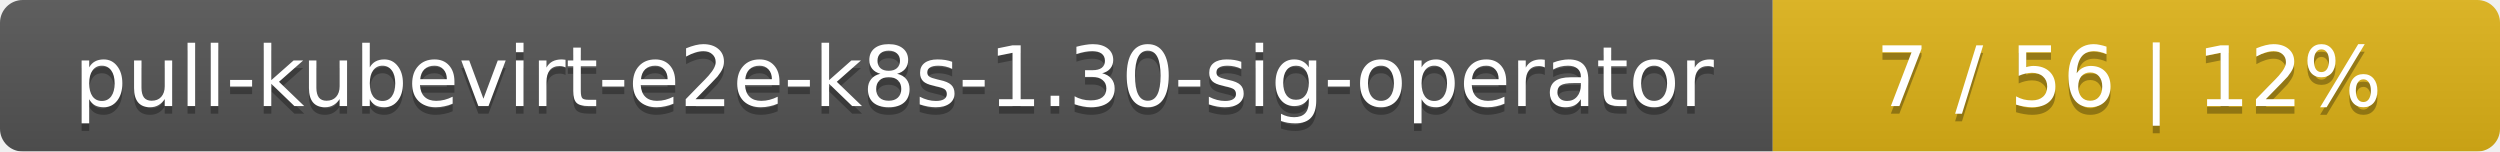
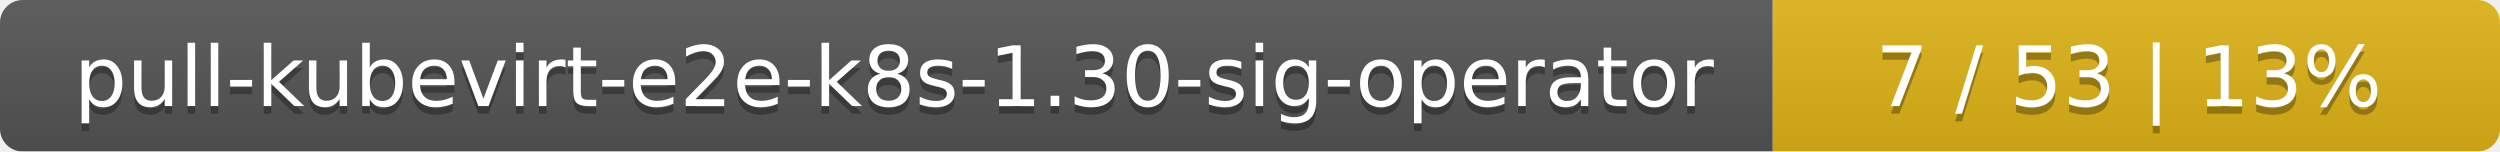
<svg xmlns="http://www.w3.org/2000/svg" width="330" height="20">
  <linearGradient id="smooth" x2="0" y2="100%">
    <stop offset="0" stop-color="#bbb" stop-opacity=".1" />
    <stop offset="1" stop-opacity=".1" />
  </linearGradient>
  <mask id="round">
    <rect width="330" height="20" rx="3" fill="#fff" />
  </mask>
  <g mask="url(#round)">
    <rect width="234" height="20" fill="#555" />
    <rect x="234" width="96" height="20" fill="#dfb317" />
    <rect width="330" height="20" fill="url(#smooth)" />
  </g>
  <g fill="#fff" text-anchor="middle" font-family="DejaVu Sans,Verdana,Geneva,sans-serif" font-size="11">
    <text x="118" y="15" fill="#010101" fill-opacity=".3">pull-kubevirt-e2e-k8s-1.30-sig-operator</text>
    <text x="118" y="14">pull-kubevirt-e2e-k8s-1.30-sig-operator</text>
-     <text x="281" y="15" fill="#010101" fill-opacity=".3">7 / 56    |    12%</text>
-     <text x="281" y="14">7 / 56    |    12%</text>
+     <text x="281" y="15" fill="#010101" fill-opacity=".3">7 / 53    |    13%</text>
+     <text x="281" y="14">7 / 53    |    13%</text>
  </g>
</svg>
